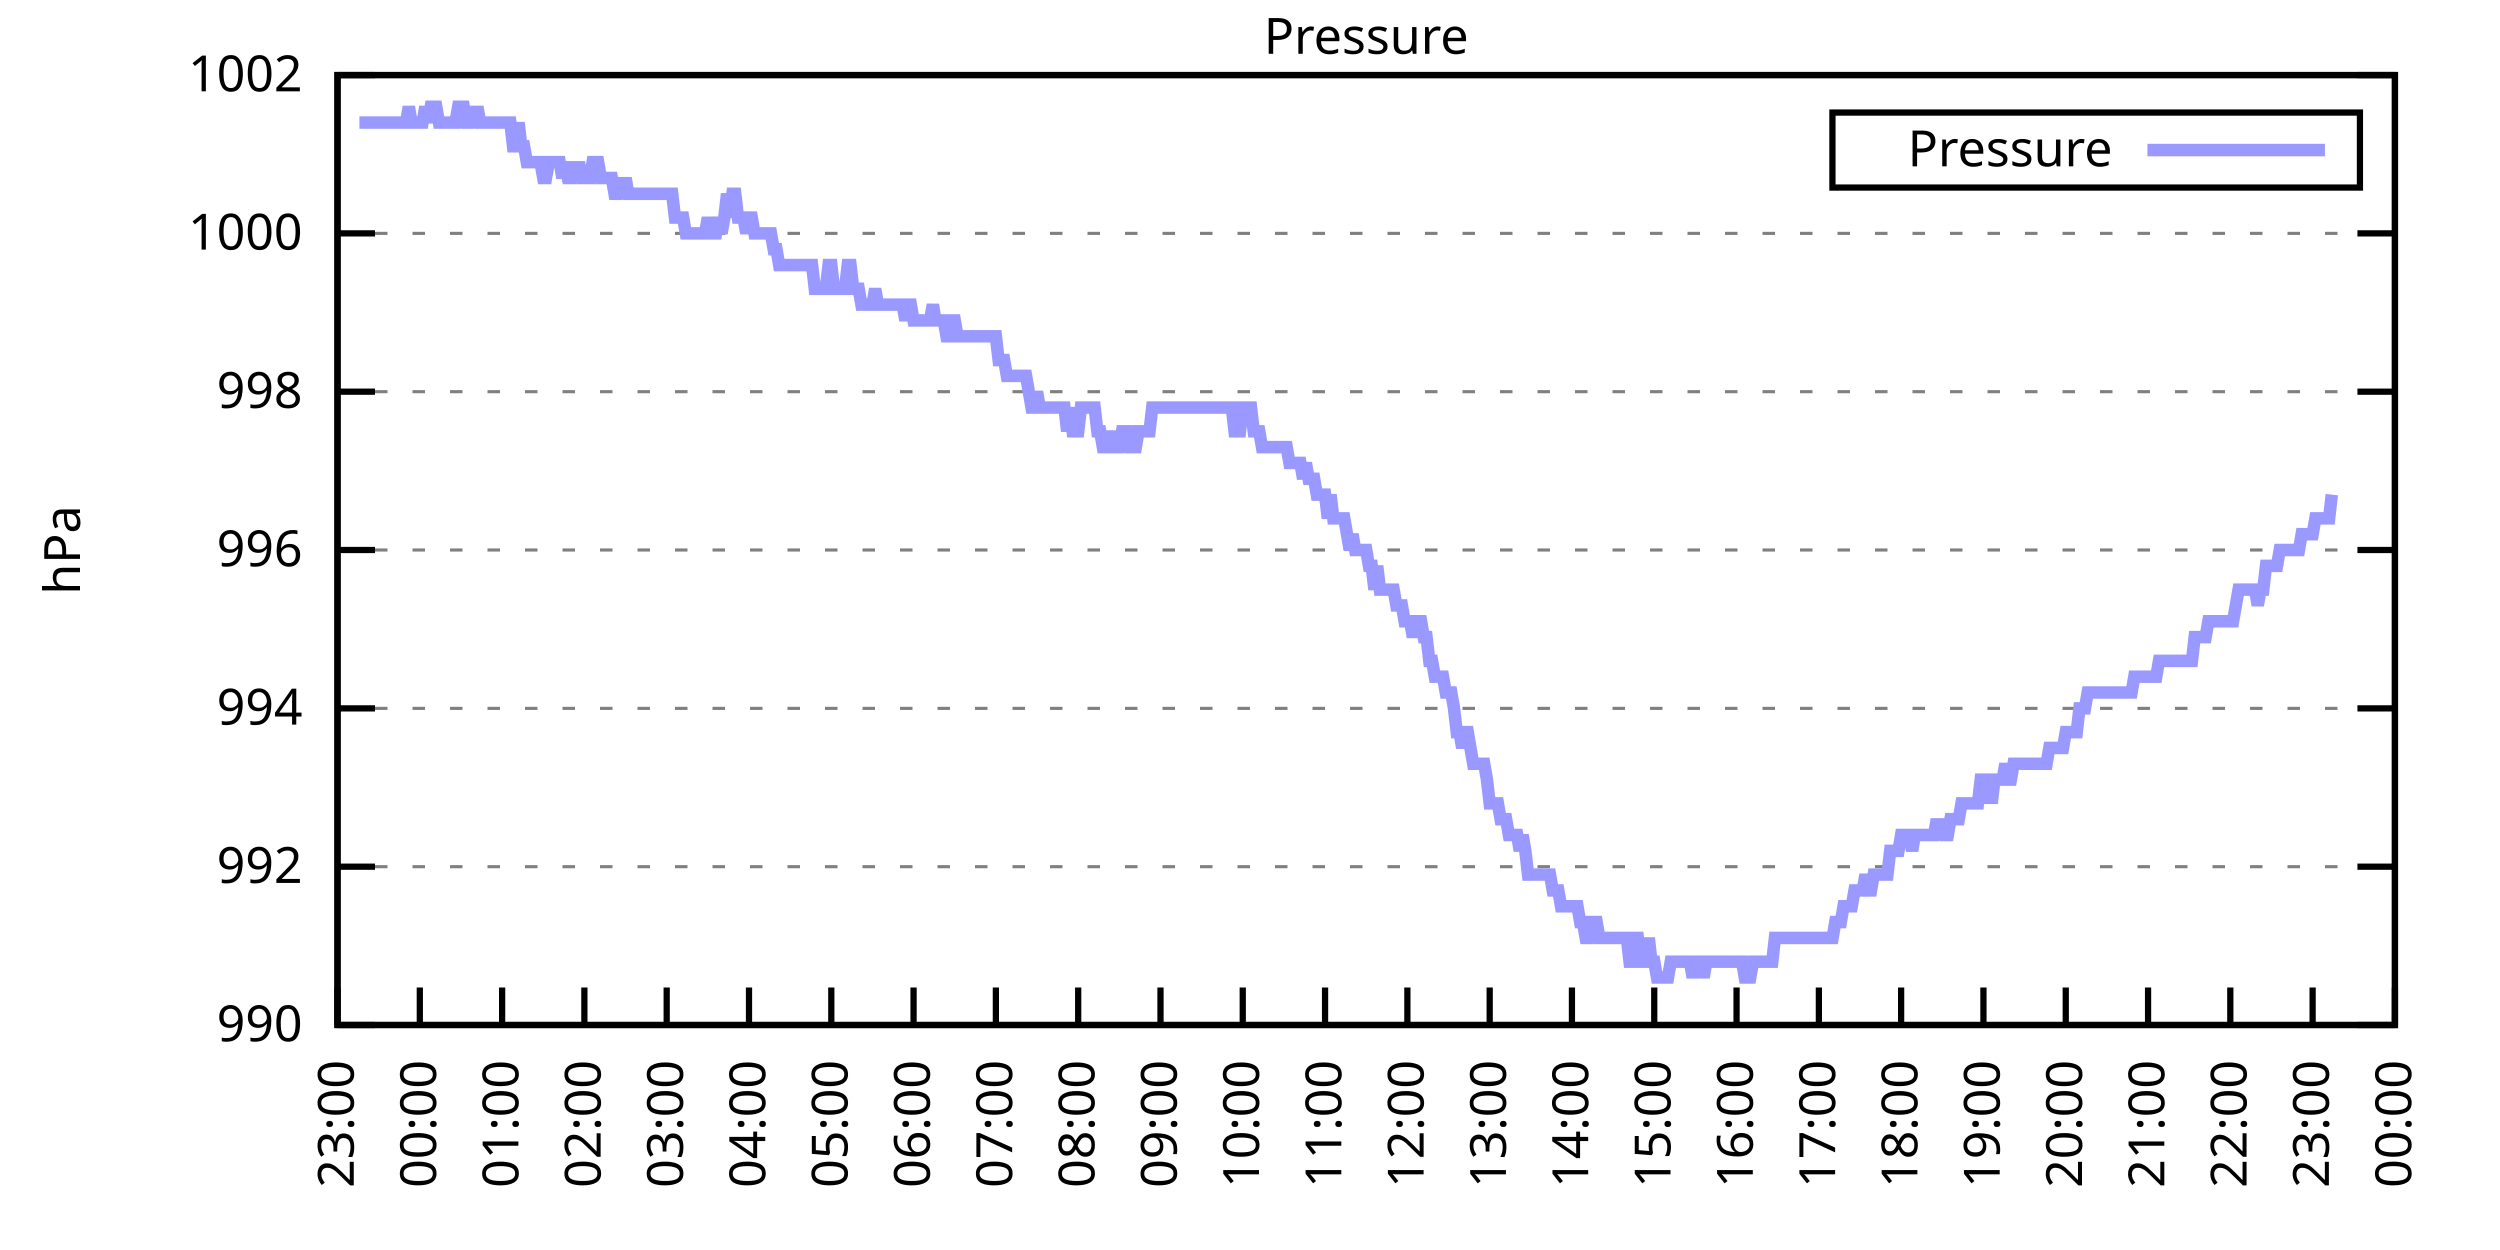
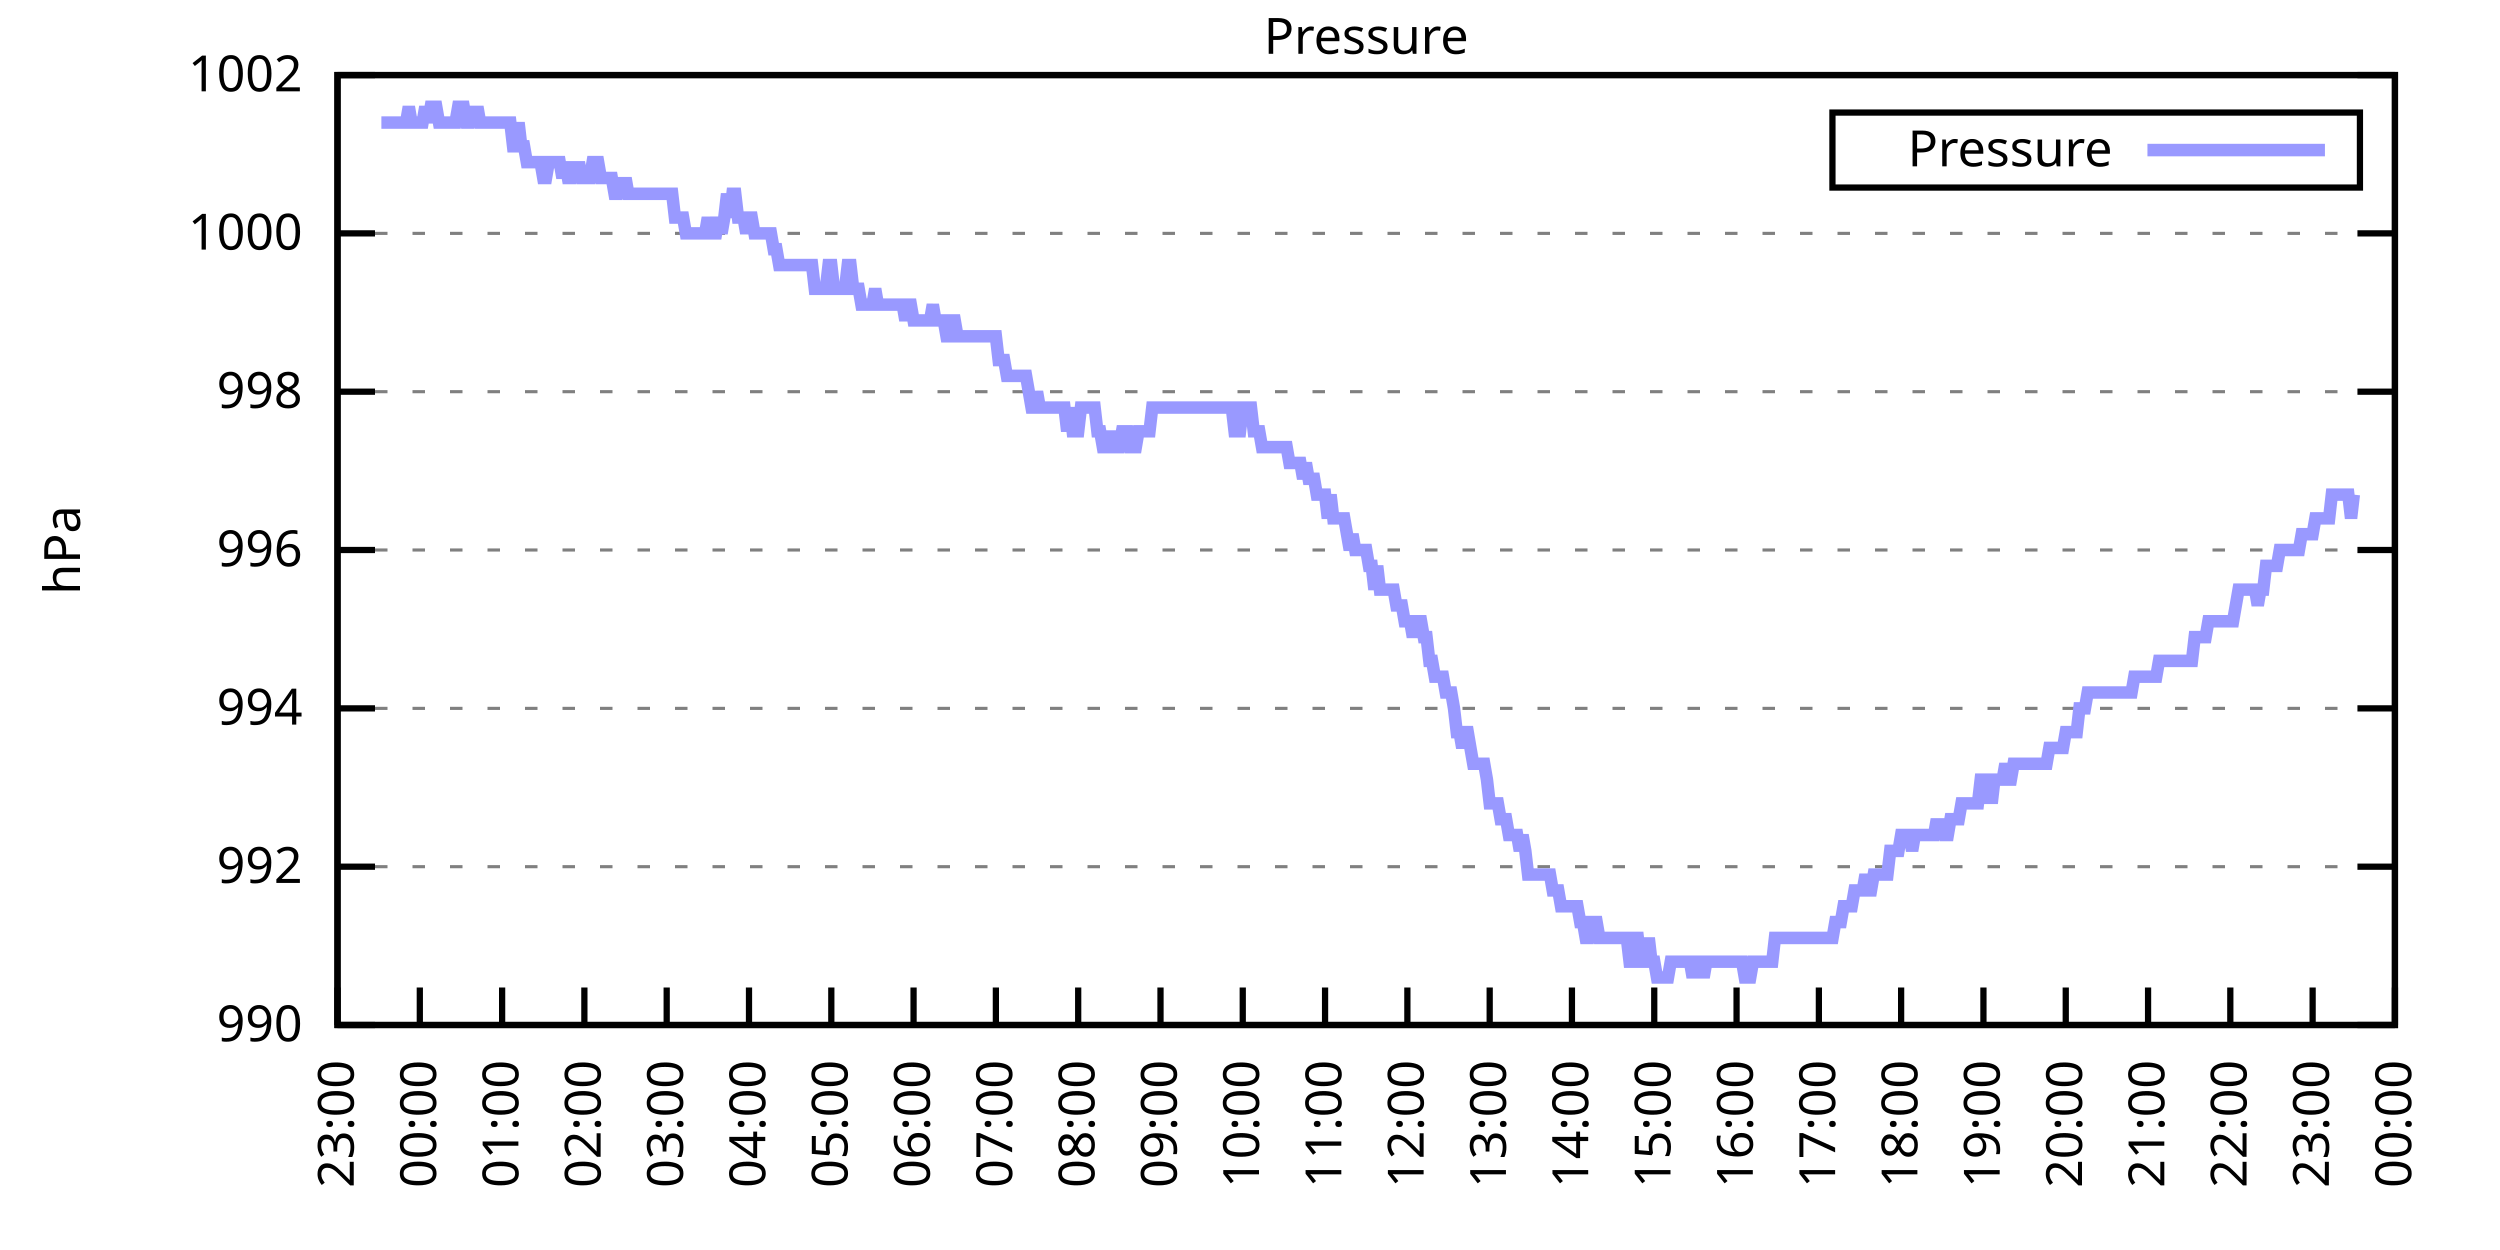
<svg xmlns="http://www.w3.org/2000/svg" xmlns:xlink="http://www.w3.org/1999/xlink" width="400" height="200" viewBox="0 0 400 200">
  <g id="gnuplot_canvas">
    <rect x="0" y="0" width="400" height="200" fill="none" />
    <defs>
      <circle id="gpDot" r="0.5" stroke-width="0.5" stroke="currentColor" />
      <path id="gpPt0" stroke-width="0.333" stroke="currentColor" d="M-1,0 h2 M0,-1 v2" />
      <path id="gpPt1" stroke-width="0.333" stroke="currentColor" d="M-1,-1 L1,1 M1,-1 L-1,1" />
      <path id="gpPt2" stroke-width="0.333" stroke="currentColor" d="M-1,0 L1,0 M0,-1 L0,1 M-1,-1 L1,1 M-1,1 L1,-1" />
      <rect id="gpPt3" stroke-width="0.333" stroke="currentColor" x="-1" y="-1" width="2" height="2" />
      <rect id="gpPt4" stroke-width="0.333" stroke="currentColor" fill="currentColor" x="-1" y="-1" width="2" height="2" />
      <circle id="gpPt5" stroke-width="0.333" stroke="currentColor" cx="0" cy="0" r="1" />
      <use xlink:href="#gpPt5" id="gpPt6" fill="currentColor" stroke="none" />
      <path id="gpPt7" stroke-width="0.333" stroke="currentColor" d="M0,-1.33 L-1.33,0.67 L1.33,0.67 z" />
      <use xlink:href="#gpPt7" id="gpPt8" fill="currentColor" stroke="none" />
      <use xlink:href="#gpPt7" id="gpPt9" stroke="currentColor" transform="rotate(180)" />
      <use xlink:href="#gpPt9" id="gpPt10" fill="currentColor" stroke="none" />
      <use xlink:href="#gpPt3" id="gpPt11" stroke="currentColor" transform="rotate(45)" />
      <use xlink:href="#gpPt11" id="gpPt12" fill="currentColor" stroke="none" />
      <path id="gpPt13" stroke-width="0.333" stroke="currentColor" d="M0,1.330 L1.265,0.411 L0.782,-1.067 L-0.782,-1.076 L-1.265,0.411 z" />
      <use xlink:href="#gpPt13" id="gpPt14" fill="currentColor" stroke="none" />
      <filter id="textbox" filterUnits="objectBoundingBox" x="0" y="0" height="1" width="1">
        <feFlood flood-color="white" flood-opacity="1" result="bgnd" />
        <feComposite in="SourceGraphic" in2="bgnd" operator="atop" />
      </filter>
      <filter id="greybox" filterUnits="objectBoundingBox" x="0" y="0" height="1" width="1">
        <feFlood flood-color="lightgrey" flood-opacity="1" result="grey" />
        <feComposite in="SourceGraphic" in2="grey" operator="atop" />
      </filter>
    </defs>
    <g fill="none" color="white" stroke="currentColor" stroke-width="1.00" stroke-linecap="butt" stroke-linejoin="miter">
</g>
    <g fill="none" color="black" stroke="currentColor" stroke-width="1.00" stroke-linecap="butt" stroke-linejoin="miter">
      <g stroke="none" shape-rendering="crispEdges">
        <polygon fill="rgb(255, 255, 255)" points="54.00,164.00 383.18,164.00 383.18,12.02 54.00,12.02 " />
      </g>
    </g>
    <g fill="none" color="black" stroke="currentColor" stroke-width="1.00" stroke-linecap="butt" stroke-linejoin="miter">
</g>
    <g fill="none" color="black" stroke="black" stroke-width="0.50" stroke-linecap="butt" stroke-linejoin="miter">
</g>
    <g fill="none" color="gray" stroke="currentColor" stroke-width="0.50" stroke-linecap="butt" stroke-linejoin="miter">
      <path stroke="gray" stroke-dasharray="2,4" class="gridline" d="M54.00,164.00 L383.19,164.00  " />
    </g>
    <g fill="none" color="gray" stroke="gray" stroke-width="1.00" stroke-linecap="butt" stroke-linejoin="miter">
</g>
    <g fill="none" color="black" stroke="currentColor" stroke-width="1.00" stroke-linecap="butt" stroke-linejoin="miter">
      <path stroke="black" d="M54.00,164.00 L60.00,164.00 M383.19,164.00 L377.19,164.00  " />
      <g transform="translate(48.40,166.60)" stroke="none" fill="black" font-family="Sans" font-size="8.00" text-anchor="end">
        <text>
          <tspan font-family="Sans"> 990</tspan>
        </text>
      </g>
    </g>
    <g fill="none" color="black" stroke="currentColor" stroke-width="1.00" stroke-linecap="butt" stroke-linejoin="miter">
</g>
    <g fill="none" color="black" stroke="black" stroke-width="0.50" stroke-linecap="butt" stroke-linejoin="miter">
</g>
    <g fill="none" color="gray" stroke="currentColor" stroke-width="0.50" stroke-linecap="butt" stroke-linejoin="miter">
      <path stroke="gray" stroke-dasharray="2,4" class="gridline" d="M54.00,138.67 L383.19,138.67  " />
    </g>
    <g fill="none" color="gray" stroke="gray" stroke-width="1.00" stroke-linecap="butt" stroke-linejoin="miter">
</g>
    <g fill="none" color="black" stroke="currentColor" stroke-width="1.00" stroke-linecap="butt" stroke-linejoin="miter">
      <path stroke="black" d="M54.00,138.67 L60.00,138.67 M383.19,138.67 L377.19,138.67  " />
      <g transform="translate(48.40,141.27)" stroke="none" fill="black" font-family="Sans" font-size="8.00" text-anchor="end">
        <text>
          <tspan font-family="Sans"> 992</tspan>
        </text>
      </g>
    </g>
    <g fill="none" color="black" stroke="currentColor" stroke-width="1.00" stroke-linecap="butt" stroke-linejoin="miter">
</g>
    <g fill="none" color="black" stroke="black" stroke-width="0.50" stroke-linecap="butt" stroke-linejoin="miter">
</g>
    <g fill="none" color="gray" stroke="currentColor" stroke-width="0.50" stroke-linecap="butt" stroke-linejoin="miter">
      <path stroke="gray" stroke-dasharray="2,4" class="gridline" d="M54.00,113.34 L383.19,113.34  " />
    </g>
    <g fill="none" color="gray" stroke="gray" stroke-width="1.00" stroke-linecap="butt" stroke-linejoin="miter">
</g>
    <g fill="none" color="black" stroke="currentColor" stroke-width="1.00" stroke-linecap="butt" stroke-linejoin="miter">
      <path stroke="black" d="M54.00,113.34 L60.00,113.34 M383.19,113.34 L377.19,113.34  " />
      <g transform="translate(48.40,115.94)" stroke="none" fill="black" font-family="Sans" font-size="8.00" text-anchor="end">
        <text>
          <tspan font-family="Sans"> 994</tspan>
        </text>
      </g>
    </g>
    <g fill="none" color="black" stroke="currentColor" stroke-width="1.00" stroke-linecap="butt" stroke-linejoin="miter">
</g>
    <g fill="none" color="black" stroke="black" stroke-width="0.50" stroke-linecap="butt" stroke-linejoin="miter">
</g>
    <g fill="none" color="gray" stroke="currentColor" stroke-width="0.50" stroke-linecap="butt" stroke-linejoin="miter">
      <path stroke="gray" stroke-dasharray="2,4" class="gridline" d="M54.00,88.00 L383.19,88.00  " />
    </g>
    <g fill="none" color="gray" stroke="gray" stroke-width="1.00" stroke-linecap="butt" stroke-linejoin="miter">
</g>
    <g fill="none" color="black" stroke="currentColor" stroke-width="1.00" stroke-linecap="butt" stroke-linejoin="miter">
      <path stroke="black" d="M54.00,88.00 L60.00,88.00 M383.19,88.00 L377.19,88.00  " />
      <g transform="translate(48.40,90.60)" stroke="none" fill="black" font-family="Sans" font-size="8.00" text-anchor="end">
        <text>
          <tspan font-family="Sans"> 996</tspan>
        </text>
      </g>
    </g>
    <g fill="none" color="black" stroke="currentColor" stroke-width="1.00" stroke-linecap="butt" stroke-linejoin="miter">
</g>
    <g fill="none" color="black" stroke="black" stroke-width="0.50" stroke-linecap="butt" stroke-linejoin="miter">
</g>
    <g fill="none" color="gray" stroke="currentColor" stroke-width="0.50" stroke-linecap="butt" stroke-linejoin="miter">
      <path stroke="gray" stroke-dasharray="2,4" class="gridline" d="M54.00,62.67 L383.19,62.67  " />
    </g>
    <g fill="none" color="gray" stroke="gray" stroke-width="1.00" stroke-linecap="butt" stroke-linejoin="miter">
</g>
    <g fill="none" color="black" stroke="currentColor" stroke-width="1.00" stroke-linecap="butt" stroke-linejoin="miter">
      <path stroke="black" d="M54.00,62.67 L60.00,62.67 M383.19,62.67 L377.19,62.67  " />
      <g transform="translate(48.40,65.27)" stroke="none" fill="black" font-family="Sans" font-size="8.00" text-anchor="end">
        <text>
          <tspan font-family="Sans"> 998</tspan>
        </text>
      </g>
    </g>
    <g fill="none" color="black" stroke="currentColor" stroke-width="1.00" stroke-linecap="butt" stroke-linejoin="miter">
</g>
    <g fill="none" color="black" stroke="black" stroke-width="0.50" stroke-linecap="butt" stroke-linejoin="miter">
</g>
    <g fill="none" color="gray" stroke="currentColor" stroke-width="0.50" stroke-linecap="butt" stroke-linejoin="miter">
      <path stroke="gray" stroke-dasharray="2,4" class="gridline" d="M54.00,37.34 L383.19,37.34  " />
    </g>
    <g fill="none" color="gray" stroke="gray" stroke-width="1.00" stroke-linecap="butt" stroke-linejoin="miter">
</g>
    <g fill="none" color="black" stroke="currentColor" stroke-width="1.00" stroke-linecap="butt" stroke-linejoin="miter">
      <path stroke="black" d="M54.00,37.34 L60.00,37.34 M383.19,37.34 L377.19,37.34  " />
      <g transform="translate(48.40,39.94)" stroke="none" fill="black" font-family="Sans" font-size="8.00" text-anchor="end">
        <text>
          <tspan font-family="Sans"> 1000</tspan>
        </text>
      </g>
    </g>
    <g fill="none" color="black" stroke="currentColor" stroke-width="1.00" stroke-linecap="butt" stroke-linejoin="miter">
</g>
    <g fill="none" color="black" stroke="black" stroke-width="0.50" stroke-linecap="butt" stroke-linejoin="miter">
</g>
    <g fill="none" color="gray" stroke="currentColor" stroke-width="0.50" stroke-linecap="butt" stroke-linejoin="miter">
      <path stroke="gray" stroke-dasharray="2,4" class="gridline" d="M54.00,12.01 L383.19,12.01  " />
    </g>
    <g fill="none" color="gray" stroke="gray" stroke-width="1.00" stroke-linecap="butt" stroke-linejoin="miter">
</g>
    <g fill="none" color="black" stroke="currentColor" stroke-width="1.00" stroke-linecap="butt" stroke-linejoin="miter">
      <path stroke="black" d="M54.00,12.01 L60.00,12.01 M383.19,12.01 L377.19,12.01  " />
      <g transform="translate(48.40,14.61)" stroke="none" fill="black" font-family="Sans" font-size="8.00" text-anchor="end">
        <text>
          <tspan font-family="Sans"> 1002</tspan>
        </text>
      </g>
    </g>
    <g fill="none" color="black" stroke="currentColor" stroke-width="1.00" stroke-linecap="butt" stroke-linejoin="miter">
      <path stroke="black" d="M54.00,164.00 L54.00,158.00  " />
      <g transform="translate(56.60,169.60) rotate(270.00)" stroke="none" fill="black" font-family="Sans" font-size="8.00" text-anchor="end">
        <text>
          <tspan font-family="Sans">23:00</tspan>
        </text>
      </g>
    </g>
    <g fill="none" color="black" stroke="currentColor" stroke-width="1.00" stroke-linecap="butt" stroke-linejoin="miter">
      <path stroke="black" d="M67.17,164.00 L67.17,158.00  " />
      <g transform="translate(69.77,169.60) rotate(270.00)" stroke="none" fill="black" font-family="Sans" font-size="8.00" text-anchor="end">
        <text>
          <tspan font-family="Sans">00:00</tspan>
        </text>
      </g>
    </g>
    <g fill="none" color="black" stroke="currentColor" stroke-width="1.00" stroke-linecap="butt" stroke-linejoin="miter">
      <path stroke="black" d="M80.34,164.00 L80.34,158.00  " />
      <g transform="translate(82.94,169.60) rotate(270.00)" stroke="none" fill="black" font-family="Sans" font-size="8.00" text-anchor="end">
        <text>
          <tspan font-family="Sans">01:00</tspan>
        </text>
      </g>
    </g>
    <g fill="none" color="black" stroke="currentColor" stroke-width="1.00" stroke-linecap="butt" stroke-linejoin="miter">
      <path stroke="black" d="M93.50,164.00 L93.50,158.00  " />
      <g transform="translate(96.10,169.60) rotate(270.00)" stroke="none" fill="black" font-family="Sans" font-size="8.00" text-anchor="end">
        <text>
          <tspan font-family="Sans">02:00</tspan>
        </text>
      </g>
    </g>
    <g fill="none" color="black" stroke="currentColor" stroke-width="1.00" stroke-linecap="butt" stroke-linejoin="miter">
      <path stroke="black" d="M106.67,164.00 L106.67,158.00  " />
      <g transform="translate(109.27,169.60) rotate(270.00)" stroke="none" fill="black" font-family="Sans" font-size="8.00" text-anchor="end">
        <text>
          <tspan font-family="Sans">03:00</tspan>
        </text>
      </g>
    </g>
    <g fill="none" color="black" stroke="currentColor" stroke-width="1.00" stroke-linecap="butt" stroke-linejoin="miter">
      <path stroke="black" d="M119.84,164.00 L119.84,158.00  " />
      <g transform="translate(122.44,169.60) rotate(270.00)" stroke="none" fill="black" font-family="Sans" font-size="8.00" text-anchor="end">
        <text>
          <tspan font-family="Sans">04:00</tspan>
        </text>
      </g>
    </g>
    <g fill="none" color="black" stroke="currentColor" stroke-width="1.00" stroke-linecap="butt" stroke-linejoin="miter">
      <path stroke="black" d="M133.01,164.00 L133.01,158.00  " />
      <g transform="translate(135.61,169.60) rotate(270.00)" stroke="none" fill="black" font-family="Sans" font-size="8.00" text-anchor="end">
        <text>
          <tspan font-family="Sans">05:00</tspan>
        </text>
      </g>
    </g>
    <g fill="none" color="black" stroke="currentColor" stroke-width="1.00" stroke-linecap="butt" stroke-linejoin="miter">
      <path stroke="black" d="M146.17,164.00 L146.17,158.00  " />
      <g transform="translate(148.77,169.60) rotate(270.00)" stroke="none" fill="black" font-family="Sans" font-size="8.00" text-anchor="end">
        <text>
          <tspan font-family="Sans">06:00</tspan>
        </text>
      </g>
    </g>
    <g fill="none" color="black" stroke="currentColor" stroke-width="1.00" stroke-linecap="butt" stroke-linejoin="miter">
      <path stroke="black" d="M159.34,164.00 L159.34,158.00  " />
      <g transform="translate(161.94,169.60) rotate(270.00)" stroke="none" fill="black" font-family="Sans" font-size="8.00" text-anchor="end">
        <text>
          <tspan font-family="Sans">07:00</tspan>
        </text>
      </g>
    </g>
    <g fill="none" color="black" stroke="currentColor" stroke-width="1.00" stroke-linecap="butt" stroke-linejoin="miter">
      <path stroke="black" d="M172.51,164.00 L172.51,158.00  " />
      <g transform="translate(175.11,169.60) rotate(270.00)" stroke="none" fill="black" font-family="Sans" font-size="8.00" text-anchor="end">
        <text>
          <tspan font-family="Sans">08:00</tspan>
        </text>
      </g>
    </g>
    <g fill="none" color="black" stroke="currentColor" stroke-width="1.00" stroke-linecap="butt" stroke-linejoin="miter">
      <path stroke="black" d="M185.68,164.00 L185.68,158.00  " />
      <g transform="translate(188.28,169.60) rotate(270.00)" stroke="none" fill="black" font-family="Sans" font-size="8.00" text-anchor="end">
        <text>
          <tspan font-family="Sans">09:00</tspan>
        </text>
      </g>
    </g>
    <g fill="none" color="black" stroke="currentColor" stroke-width="1.00" stroke-linecap="butt" stroke-linejoin="miter">
      <path stroke="black" d="M198.84,164.00 L198.84,158.00  " />
      <g transform="translate(201.44,169.60) rotate(270.00)" stroke="none" fill="black" font-family="Sans" font-size="8.00" text-anchor="end">
        <text>
          <tspan font-family="Sans">10:00</tspan>
        </text>
      </g>
    </g>
    <g fill="none" color="black" stroke="currentColor" stroke-width="1.00" stroke-linecap="butt" stroke-linejoin="miter">
      <path stroke="black" d="M212.01,164.00 L212.01,158.00  " />
      <g transform="translate(214.61,169.60) rotate(270.00)" stroke="none" fill="black" font-family="Sans" font-size="8.00" text-anchor="end">
        <text>
          <tspan font-family="Sans">11:00</tspan>
        </text>
      </g>
    </g>
    <g fill="none" color="black" stroke="currentColor" stroke-width="1.00" stroke-linecap="butt" stroke-linejoin="miter">
      <path stroke="black" d="M225.18,164.00 L225.18,158.00  " />
      <g transform="translate(227.78,169.60) rotate(270.00)" stroke="none" fill="black" font-family="Sans" font-size="8.00" text-anchor="end">
        <text>
          <tspan font-family="Sans">12:00</tspan>
        </text>
      </g>
    </g>
    <g fill="none" color="black" stroke="currentColor" stroke-width="1.00" stroke-linecap="butt" stroke-linejoin="miter">
      <path stroke="black" d="M238.35,164.00 L238.35,158.00  " />
      <g transform="translate(240.95,169.60) rotate(270.00)" stroke="none" fill="black" font-family="Sans" font-size="8.00" text-anchor="end">
        <text>
          <tspan font-family="Sans">13:00</tspan>
        </text>
      </g>
    </g>
    <g fill="none" color="black" stroke="currentColor" stroke-width="1.00" stroke-linecap="butt" stroke-linejoin="miter">
      <path stroke="black" d="M251.51,164.00 L251.51,158.00  " />
      <g transform="translate(254.11,169.60) rotate(270.00)" stroke="none" fill="black" font-family="Sans" font-size="8.00" text-anchor="end">
        <text>
          <tspan font-family="Sans">14:00</tspan>
        </text>
      </g>
    </g>
    <g fill="none" color="black" stroke="currentColor" stroke-width="1.00" stroke-linecap="butt" stroke-linejoin="miter">
      <path stroke="black" d="M264.68,164.00 L264.68,158.00  " />
      <g transform="translate(267.28,169.60) rotate(270.00)" stroke="none" fill="black" font-family="Sans" font-size="8.00" text-anchor="end">
        <text>
          <tspan font-family="Sans">15:00</tspan>
        </text>
      </g>
    </g>
    <g fill="none" color="black" stroke="currentColor" stroke-width="1.00" stroke-linecap="butt" stroke-linejoin="miter">
      <path stroke="black" d="M277.85,164.00 L277.85,158.00  " />
      <g transform="translate(280.45,169.60) rotate(270.00)" stroke="none" fill="black" font-family="Sans" font-size="8.00" text-anchor="end">
        <text>
          <tspan font-family="Sans">16:00</tspan>
        </text>
      </g>
    </g>
    <g fill="none" color="black" stroke="currentColor" stroke-width="1.00" stroke-linecap="butt" stroke-linejoin="miter">
      <path stroke="black" d="M291.02,164.00 L291.02,158.00  " />
      <g transform="translate(293.62,169.60) rotate(270.00)" stroke="none" fill="black" font-family="Sans" font-size="8.00" text-anchor="end">
        <text>
          <tspan font-family="Sans">17:00</tspan>
        </text>
      </g>
    </g>
    <g fill="none" color="black" stroke="currentColor" stroke-width="1.00" stroke-linecap="butt" stroke-linejoin="miter">
      <path stroke="black" d="M304.18,164.00 L304.18,158.00  " />
      <g transform="translate(306.78,169.60) rotate(270.00)" stroke="none" fill="black" font-family="Sans" font-size="8.00" text-anchor="end">
        <text>
          <tspan font-family="Sans">18:00</tspan>
        </text>
      </g>
    </g>
    <g fill="none" color="black" stroke="currentColor" stroke-width="1.00" stroke-linecap="butt" stroke-linejoin="miter">
      <path stroke="black" d="M317.35,164.00 L317.35,158.00  " />
      <g transform="translate(319.95,169.60) rotate(270.00)" stroke="none" fill="black" font-family="Sans" font-size="8.00" text-anchor="end">
        <text>
          <tspan font-family="Sans">19:00</tspan>
        </text>
      </g>
    </g>
    <g fill="none" color="black" stroke="currentColor" stroke-width="1.00" stroke-linecap="butt" stroke-linejoin="miter">
      <path stroke="black" d="M330.52,164.00 L330.52,158.00  " />
      <g transform="translate(333.12,169.60) rotate(270.00)" stroke="none" fill="black" font-family="Sans" font-size="8.00" text-anchor="end">
        <text>
          <tspan font-family="Sans">20:00</tspan>
        </text>
      </g>
    </g>
    <g fill="none" color="black" stroke="currentColor" stroke-width="1.00" stroke-linecap="butt" stroke-linejoin="miter">
      <path stroke="black" d="M343.69,164.00 L343.69,158.00  " />
      <g transform="translate(346.29,169.60) rotate(270.00)" stroke="none" fill="black" font-family="Sans" font-size="8.00" text-anchor="end">
        <text>
          <tspan font-family="Sans">21:00</tspan>
        </text>
      </g>
    </g>
    <g fill="none" color="black" stroke="currentColor" stroke-width="1.00" stroke-linecap="butt" stroke-linejoin="miter">
      <path stroke="black" d="M356.85,164.00 L356.85,158.00  " />
      <g transform="translate(359.45,169.60) rotate(270.00)" stroke="none" fill="black" font-family="Sans" font-size="8.00" text-anchor="end">
        <text>
          <tspan font-family="Sans">22:00</tspan>
        </text>
      </g>
    </g>
    <g fill="none" color="black" stroke="currentColor" stroke-width="1.00" stroke-linecap="butt" stroke-linejoin="miter">
      <path stroke="black" d="M370.02,164.00 L370.02,158.00  " />
      <g transform="translate(372.62,169.60) rotate(270.00)" stroke="none" fill="black" font-family="Sans" font-size="8.00" text-anchor="end">
        <text>
          <tspan font-family="Sans">23:00</tspan>
        </text>
      </g>
    </g>
    <g fill="none" color="black" stroke="currentColor" stroke-width="1.00" stroke-linecap="butt" stroke-linejoin="miter">
      <path stroke="black" d="M383.19,164.00 L383.19,158.00  " />
      <g transform="translate(385.79,169.60) rotate(270.00)" stroke="none" fill="black" font-family="Sans" font-size="8.00" text-anchor="end">
        <text>
          <tspan font-family="Sans">00:00</tspan>
        </text>
      </g>
    </g>
    <g fill="none" color="black" stroke="currentColor" stroke-width="1.00" stroke-linecap="butt" stroke-linejoin="miter">
</g>
    <g fill="none" color="black" stroke="currentColor" stroke-width="1.00" stroke-linecap="butt" stroke-linejoin="miter">
      <path stroke="black" d="M54.00,12.01 L54.00,164.00 L383.19,164.00 L383.19,12.01 L54.00,12.01 Z  " />
    </g>
    <g fill="none" color="black" stroke="currentColor" stroke-width="1.00" stroke-linecap="butt" stroke-linejoin="miter">
</g>
    <g fill="none" color="black" stroke="currentColor" stroke-width="1.00" stroke-linecap="butt" stroke-linejoin="miter">
      <path stroke="black" d="M293.19,30.01 L293.19,18.01 L377.59,18.01 L377.59,30.01 L293.19,30.01 Z  " />
    </g>
    <g id="Pressure_plot_1">
      <g fill="none" color="white" stroke="black" stroke-width="2.00" stroke-linecap="butt" stroke-linejoin="miter">
</g>
      <g fill="none" color="black" stroke="currentColor" stroke-width="2.00" stroke-linecap="butt" stroke-linejoin="miter">
        <g transform="translate(337.99,26.61)" stroke="none" fill="black" font-family="Sans" font-size="8.00" text-anchor="end">
          <text>
            <tspan font-family="Sans">Pressure</tspan>
          </text>
        </g>
      </g>
      <g fill="none" color="black" stroke="currentColor" stroke-width="2.00" stroke-linecap="butt" stroke-linejoin="miter">
-         <path stroke="rgb(153, 153, 255)" d="M343.59,24.01 L371.99,24.01 M57.51,19.61 L57.95,19.61 L58.39,19.61 L58.83,19.61 L59.27,19.61 L59.71,19.61   L60.14,19.61 L60.58,19.61 L61.02,19.61 L61.46,19.61 L61.90,19.61 L62.34,19.61 L62.78,19.61 L63.22,19.61   L63.66,19.61 L64.10,19.61 L64.53,19.61 L64.97,19.61 L65.41,17.08 L65.85,19.61 L66.29,19.61 L66.73,19.61   L67.17,19.61 L67.61,19.61 L68.05,17.08 L68.48,19.61 L68.92,17.08 L69.36,17.08 L69.80,17.08 L70.24,19.61   L70.68,19.61 L71.12,19.61 L71.56,19.61 L72.00,19.61 L72.43,19.61 L72.87,19.61 L73.31,17.08 L73.75,17.08   L74.19,17.08 L74.63,19.61 L75.07,19.61 L75.51,17.08 L75.95,19.61 L76.38,17.08 L76.82,19.61 L77.26,19.61   L77.70,19.61 L78.14,19.61 L78.58,19.61 L79.02,19.61 L79.46,19.61 L79.90,19.61 L80.34,19.61 L80.77,19.61   L81.21,19.61 L81.65,19.61 L82.09,23.41 L82.53,23.41 L82.97,19.61 L83.41,23.41 L83.85,23.41 L84.29,25.94   L84.72,25.94 L85.16,25.94 L85.60,25.94 L86.04,25.94 L86.48,25.94 L86.92,28.48 L87.36,28.48 L87.80,25.94   L88.24,25.94 L88.67,25.94 L89.11,25.94 L89.55,25.94 L89.99,28.48 L90.43,25.94 L90.87,28.48 L91.31,28.48   L91.75,25.94 L92.19,28.48 L92.62,25.94 L93.06,28.48 L93.50,28.48 L93.94,28.48 L94.38,28.48 L94.82,25.94   L95.26,25.94 L95.70,25.94 L96.14,28.48 L96.58,28.48 L97.01,28.48 L97.45,28.48 L97.89,28.48 L98.33,31.01   L98.77,31.01 L99.21,28.48 L99.65,31.01 L100.09,28.48 L100.53,31.01 L100.96,31.01 L101.40,31.01 L101.84,31.01   L102.28,31.01 L102.72,31.01 L103.16,31.01 L103.60,31.01 L104.04,31.01 L104.48,31.01 L104.91,31.01 L105.35,31.01   L105.79,31.01 L106.23,31.01 L106.67,31.01 L107.11,31.01 L107.55,31.01 L107.99,34.81 L108.43,34.81 L108.87,34.81   L109.30,34.81 L109.74,37.34 L110.18,37.34 L110.62,37.34 L111.06,37.34 L111.50,37.34 L111.94,37.34 L112.38,37.34   L112.82,37.34 L113.25,34.81 L113.69,37.34 L114.13,37.34 L114.57,37.34 L115.01,34.81 L115.45,37.34 L115.89,34.81   L116.33,31.01 L116.77,34.81 L117.20,31.01 L117.64,31.01 L118.08,34.81 L118.52,34.81 L118.96,34.81 L119.40,37.34   L119.84,34.81 L120.28,34.81 L120.72,37.34 L121.15,37.34 L121.59,37.34 L122.03,37.34 L122.47,37.34 L122.91,37.34   L123.35,37.34 L123.79,39.87 L124.23,39.87 L124.67,42.41 L125.11,42.41 L125.54,42.41 L125.98,42.41 L126.42,42.41   L126.86,42.41 L127.30,42.41 L127.74,42.41 L128.18,42.41 L128.62,42.41 L129.06,42.41 L129.49,42.41 L129.93,42.41   L130.37,46.21 L130.81,46.21 L131.25,46.21 L131.69,46.21 L132.13,46.21 L132.57,42.41 L133.01,42.41 L133.44,46.21   L133.88,46.21 L134.32,46.21 L134.76,46.21 L135.20,46.21 L135.64,42.41 L136.08,42.41 L136.52,46.21 L136.96,46.21   L137.39,46.21 L137.83,48.74 L138.27,48.74 L138.71,48.74 L139.15,48.74 L139.59,48.74 L140.03,46.21 L140.47,48.74   L140.91,48.74 L141.35,48.74 L141.78,48.74 L142.22,48.74 L142.66,48.74 L143.10,48.74 L143.54,48.74 L143.98,48.74   L144.42,48.74 L144.86,51.27 L145.30,48.74 L145.73,48.74 L146.17,51.27 L146.61,51.27 L147.05,51.27 L147.49,51.27   L147.93,51.27 L148.37,51.27 L148.81,51.27 L149.25,48.74 L149.68,51.27 L150.12,51.27 L150.56,51.27 L151.00,51.27   L151.44,53.81 L151.88,53.81 L152.32,51.27 L152.76,51.27 L153.20,53.81 L153.63,53.81 L154.07,53.81 L154.51,53.81   L154.95,53.81 L155.39,53.81 L155.83,53.81 L156.27,53.81 L156.71,53.81 L157.15,53.81 L157.59,53.81 L158.02,53.81   L158.46,53.81 L158.90,53.81 L159.34,53.81 L159.78,57.61 L160.22,57.61 L160.66,57.61 L161.10,60.14 L161.54,60.14   L161.97,60.14 L162.41,60.14 L162.85,60.14 L163.29,60.14 L163.73,60.14 L164.17,60.14 L164.61,62.67 L165.05,65.21   L165.49,65.21 L165.92,62.67 L166.36,65.21 L166.80,65.21 L167.24,65.21 L167.68,65.21 L168.12,65.21 L168.56,65.21   L169.00,65.21 L169.44,65.21 L169.87,65.21 L170.31,65.21 L170.75,69.01 L171.19,65.21 L171.63,69.01 L172.07,69.01   L172.51,69.01 L172.95,65.21 L173.39,65.21 L173.83,65.21 L174.26,65.21 L174.70,65.21 L175.14,65.21 L175.58,69.01   L176.02,69.01 L176.46,71.54 L176.90,71.54 L177.34,71.54 L177.78,69.01 L178.21,71.54 L178.65,71.54 L179.09,71.54   L179.53,69.01 L179.97,69.01 L180.41,69.01 L180.85,71.54 L181.29,71.54 L181.73,71.54 L182.16,69.01 L182.60,69.01   L183.04,69.01 L183.48,69.01 L183.92,69.01 L184.36,65.21 L184.80,65.21 L185.24,65.21 L185.68,65.21 L186.11,65.21   L186.55,65.21 L186.99,65.21 L187.43,65.21 L187.87,65.21 L188.31,65.21 L188.75,65.21 L189.19,65.21 L189.63,65.21   L190.07,65.21 L190.50,65.21 L190.94,65.21 L191.38,65.21 L191.82,65.21 L192.26,65.21 L192.70,65.21 L193.14,65.21   L193.58,65.21 L194.02,65.21 L194.45,65.21 L194.89,65.21 L195.33,65.21 L195.77,65.21 L196.21,65.21 L196.65,65.21   L197.09,65.21 L197.53,69.01 L197.97,69.01 L198.40,69.01 L198.84,65.21 L199.28,65.21 L199.72,65.21 L200.16,65.21   L200.60,69.01 L201.04,69.01 L201.48,69.01 L201.92,71.54 L202.35,71.54 L202.79,71.54 L203.23,71.54 L203.67,71.54   L204.11,71.54 L204.55,71.54 L204.99,71.54 L205.43,71.54 L205.87,71.54 L206.31,74.07 L206.74,74.07 L207.18,74.07   L207.62,74.07 L208.06,74.07 L208.50,76.61 L208.94,74.07 L209.38,76.61 L209.82,76.61 L210.26,76.61 L210.69,79.14   L211.13,79.14 L211.57,79.14 L212.01,79.14 L212.45,82.94 L212.89,79.14 L213.33,82.94 L213.77,82.94 L214.21,82.94   L214.64,82.94 L215.08,82.94 L215.52,85.47 L215.96,88.00 L216.40,85.47 L216.84,88.00 L217.28,88.00 L217.72,88.00   L218.16,88.00 L218.60,88.00 L219.03,90.54 L219.47,90.54 L219.91,94.34 L220.35,90.54 L220.79,94.34 L221.23,94.34   L221.67,94.34 L222.11,94.34 L222.55,94.34 L222.98,94.34 L223.42,96.87 L223.86,96.87 L224.30,96.87 L224.74,99.40   L225.18,99.40 L225.62,99.40 L226.06,101.94 L226.50,99.40 L226.93,99.40 L227.37,99.40 L227.81,101.94 L228.25,101.94   L228.69,105.74 L229.13,105.74 L229.57,108.27 L230.01,108.27 L230.45,108.27 L230.88,108.27 L231.32,110.80 L231.76,110.80   L232.20,110.80 L232.64,113.34 L233.08,117.14 L233.52,117.14 L233.96,119.67 L234.40,117.14 L234.84,117.14 L235.27,119.67   L235.71,122.20 L236.15,122.20 L236.59,122.20 L237.03,122.20 L237.47,122.20 L237.91,124.74 L238.35,128.54 L238.79,128.54   L239.22,128.54 L239.66,128.54 L240.10,131.07 L240.54,131.07 L240.98,131.07 L241.42,133.60 L241.86,133.60 L242.30,133.60   L242.74,133.60 L243.17,136.14 L243.61,133.60 L244.05,136.14 L244.49,139.93 L244.93,139.93 L245.37,139.93 L245.81,139.93   L246.25,139.93 L246.69,139.93 L247.12,139.93 L247.56,139.93 L248.00,139.93 L248.44,142.47 L248.88,142.47 L249.32,142.47   L249.76,145.00 L250.20,145.00 L250.64,145.00 L251.08,145.00 L251.51,145.00 L251.95,145.00 L252.39,145.00 L252.83,147.53   L253.27,147.53 L253.71,150.07 L254.15,150.07 L254.59,147.53 L255.03,147.53 L255.46,147.53 L255.90,150.07 L256.34,150.07   L256.78,150.07 L257.22,150.07 L257.66,150.07 L258.10,150.07 L258.54,150.07 L258.98,150.07 L259.41,150.07 L259.85,150.07   L260.29,150.07 L260.73,153.87 L261.17,153.87 L261.61,150.07 L262.05,150.07 L262.49,153.87 L262.93,153.87 L263.36,153.87   L263.80,150.07 L264.24,153.87 L264.68,153.87 L265.12,156.40 L265.56,156.40 L266.00,156.40 L266.44,156.40 L266.88,156.40   L267.32,153.87 L267.75,153.87 L268.19,153.87 L268.63,153.87 L269.07,153.87 L269.51,153.87 L269.95,153.87 L270.39,153.87   L270.83,156.40 L271.27,153.87 L271.70,153.87 L272.14,153.87 L272.58,156.40 L273.02,153.87 L273.46,153.87 L273.90,153.87   L274.34,153.87 L274.78,153.87 L275.22,153.87 L275.65,153.87 L276.09,153.87 L276.53,153.87 L276.97,153.87 L277.41,153.87   L277.85,153.87 L278.29,153.87 L278.73,153.87 L279.17,156.40 L279.60,156.40 L280.04,156.40 L280.48,153.87 L280.92,153.87   L281.36,153.87 L281.80,153.87 L282.24,153.87 L282.68,153.87 L283.12,153.87 L283.56,153.87 L283.99,150.07 L284.43,150.07   L284.87,150.07 L285.31,150.07 L285.75,150.07 L286.19,150.07 L286.63,150.07 L287.07,150.07 L287.51,150.07 L287.94,150.07   L288.38,150.07 L288.82,150.07 L289.26,150.07 L289.70,150.07 L290.14,150.07 L290.58,150.07 L291.02,150.07 L291.46,150.07   L291.89,150.07 L292.33,150.07 L292.77,150.07 L293.21,150.07 L293.65,147.53 L294.09,147.53 L294.53,147.53 L294.97,145.00   L295.41,145.00 L295.84,145.00 L296.28,145.00 L296.72,142.47 L297.16,142.47 L297.60,142.47 L298.04,142.47 L298.48,139.93   L298.92,142.47 L299.36,142.47 L299.80,139.93 L300.23,139.93 L300.67,139.93 L301.11,139.93 L301.55,139.93 L301.99,139.93   L302.43,136.14 L302.87,136.14 L303.31,136.14 L303.75,136.14 L304.18,133.60 L304.62,133.60 L305.06,133.60 L305.50,133.60   L305.94,136.14 L306.38,133.60 L306.82,133.60 L307.26,133.60 L307.70,133.60 L308.13,133.60 L308.57,133.60 L309.01,133.60   L309.45,133.60 L309.89,131.07 L310.33,133.60 L310.77,131.07 L311.21,133.60 L311.65,133.60 L312.08,131.07 L312.52,131.07   L312.96,131.07 L313.40,131.07 L313.84,128.54 L314.28,128.54 L314.72,128.54 L315.16,128.54 L315.60,128.54 L316.04,128.54   L316.47,128.54 L316.91,124.74 L317.35,124.74 L317.79,128.54 L318.23,124.74 L318.67,128.54 L319.11,124.74 L319.55,124.74   L319.99,124.74 L320.42,124.74 L320.86,122.20 L321.30,124.74 L321.74,124.74 L322.18,122.20 L322.62,122.20 L323.06,122.20   L323.50,122.20 L323.94,122.20 L324.37,122.20 L324.81,122.20 L325.25,122.20 L325.69,122.20 L326.13,122.20 L326.57,122.20   L327.01,122.20 L327.45,122.20 L327.89,119.67 L328.33,119.67 L328.76,119.67 L329.20,119.67 L329.64,119.67 L330.08,119.67   L330.52,117.14 L330.96,117.14 L331.40,117.14 L331.84,117.14 L332.28,117.14 L332.71,113.34 L333.15,113.34 L333.59,113.34   L334.03,110.80 L334.47,110.80 L334.91,110.80 L335.35,110.80 L335.79,110.80 L336.23,110.80 L336.66,110.80 L337.10,110.80   L337.54,110.80 L337.98,110.80 L338.42,110.80 L338.86,110.80 L339.30,110.80 L339.74,110.80 L340.18,110.80 L340.61,110.80   L341.05,110.80 L341.49,108.27 L341.93,108.27 L342.37,108.27 L342.81,108.27 L343.25,108.27 L343.69,108.27 L344.13,108.27   L344.57,108.27 L345.00,108.27 L345.44,105.74 L345.88,105.74 L346.32,105.74 L346.76,105.74 L347.20,105.74 L347.64,105.74   L348.08,105.74 L348.52,105.74 L348.95,105.74 L349.39,105.74 L349.83,105.74 L350.27,105.74 L350.71,105.74 L351.15,101.94   L351.59,101.94 L352.03,101.94 L352.47,101.94 L352.90,101.94 L353.34,99.40 L353.78,99.40 L354.22,99.40 L354.66,99.40   L355.10,99.40 L355.54,99.40 L355.98,99.40 L356.42,99.40 L356.85,99.40 L357.29,99.40 L357.73,96.87 L358.17,94.34   L358.61,94.34 L359.05,94.34 L359.49,94.34 L359.93,94.34 L360.37,94.34 L360.81,94.34 L361.24,96.87 L361.68,94.34   L362.12,94.34 L362.56,90.54 L363.00,90.54 L363.44,90.54 L363.88,90.54 L364.32,90.54 L364.76,88.00 L365.19,88.00   L365.63,88.00 L366.07,88.00 L366.51,88.00 L366.95,88.00 L367.39,88.00 L367.83,88.00 L368.27,85.47 L368.71,85.47   L369.14,85.47 L369.58,85.47 L370.02,85.47 L370.46,82.94 L370.90,82.94 L371.34,82.94 L371.78,82.94 L372.22,82.94   L372.66,82.94 L373.09,79.14  " />
+         <path stroke="rgb(153, 153, 255)" d="M343.59,24.01 L371.99,24.01 M61.02,19.61 L61.46,19.61 L61.90,19.61 L62.34,19.61 L62.78,19.61 L63.22,19.61   L63.66,19.61 L64.10,19.61 L64.53,19.61 L64.97,19.61 L65.41,17.08 L65.85,19.61 L66.29,19.61 L66.73,19.61   L67.17,19.61 L67.61,19.61 L68.05,17.08 L68.48,19.61 L68.92,17.08 L69.36,17.08 L69.80,17.08 L70.24,19.61   L70.68,19.61 L71.12,19.61 L71.56,19.61 L72.00,19.61 L72.43,19.61 L72.87,19.61 L73.31,17.08 L73.75,17.08   L74.19,17.08 L74.63,19.61 L75.07,19.61 L75.51,17.08 L75.95,19.61 L76.38,17.08 L76.82,19.61 L77.26,19.61   L77.70,19.61 L78.14,19.61 L78.58,19.61 L79.02,19.61 L79.46,19.61 L79.90,19.61 L80.34,19.61 L80.77,19.61   L81.21,19.61 L81.65,19.61 L82.09,23.41 L82.53,23.41 L82.97,19.61 L83.41,23.41 L83.85,23.41 L84.29,25.94   L84.72,25.94 L85.16,25.94 L85.60,25.94 L86.04,25.94 L86.48,25.94 L86.92,28.48 L87.36,28.48 L87.80,25.94   L88.24,25.94 L88.67,25.94 L89.11,25.94 L89.55,25.94 L89.99,28.48 L90.43,25.94 L90.87,28.48 L91.31,28.48   L91.75,25.94 L92.19,28.48 L92.62,25.94 L93.06,28.48 L93.50,28.48 L93.94,28.48 L94.38,28.48 L94.82,25.94   L95.26,25.94 L95.70,25.94 L96.14,28.48 L96.58,28.48 L97.01,28.48 L97.45,28.48 L97.89,28.48 L98.33,31.01   L98.77,31.01 L99.21,28.48 L99.65,31.01 L100.09,28.48 L100.53,31.01 L100.96,31.01 L101.40,31.01 L101.84,31.01   L102.28,31.01 L102.72,31.01 L103.16,31.01 L103.60,31.01 L104.04,31.01 L104.48,31.01 L104.91,31.01 L105.35,31.01   L105.79,31.01 L106.23,31.01 L106.67,31.01 L107.11,31.01 L107.55,31.01 L107.99,34.81 L108.43,34.81 L108.87,34.81   L109.30,34.81 L109.74,37.34 L110.18,37.34 L110.62,37.34 L111.06,37.34 L111.50,37.34 L111.94,37.34 L112.38,37.34   L112.82,37.34 L113.25,34.81 L113.69,37.34 L114.13,37.34 L114.57,37.34 L115.01,34.81 L115.45,37.34 L115.89,34.81   L116.33,31.01 L116.77,34.81 L117.20,31.01 L117.64,31.01 L118.08,34.81 L118.52,34.81 L118.96,34.81 L119.40,37.34   L119.84,34.81 L120.28,34.81 L120.72,37.34 L121.15,37.34 L121.59,37.34 L122.03,37.34 L122.47,37.34 L122.91,37.34   L123.35,37.34 L123.79,39.87 L124.23,39.87 L124.67,42.41 L125.11,42.41 L125.54,42.41 L125.98,42.41 L126.42,42.41   L126.86,42.41 L127.30,42.41 L127.74,42.41 L128.18,42.41 L128.62,42.41 L129.06,42.41 L129.49,42.41 L129.93,42.41   L130.37,46.21 L130.81,46.21 L131.25,46.21 L131.69,46.21 L132.13,46.21 L132.57,42.41 L133.01,42.41 L133.44,46.21   L133.88,46.21 L134.32,46.21 L134.76,46.21 L135.20,46.21 L135.64,42.41 L136.08,42.41 L136.52,46.21 L136.96,46.21   L137.39,46.21 L137.83,48.74 L138.27,48.74 L138.71,48.74 L139.15,48.74 L139.59,48.74 L140.03,46.21 L140.47,48.74   L140.91,48.74 L141.35,48.74 L141.78,48.74 L142.22,48.74 L142.66,48.74 L143.10,48.74 L143.54,48.74 L143.98,48.74   L144.42,48.74 L144.86,51.27 L145.30,48.74 L145.73,48.74 L146.17,51.27 L146.61,51.27 L147.05,51.27 L147.49,51.27   L147.93,51.27 L148.37,51.27 L148.81,51.27 L149.25,48.74 L149.68,51.27 L150.12,51.27 L150.56,51.27 L151.00,51.27   L151.44,53.81 L151.88,53.81 L152.32,51.27 L152.76,51.27 L153.20,53.81 L153.63,53.81 L154.07,53.81 L154.51,53.81   L154.95,53.81 L155.39,53.81 L155.83,53.81 L156.27,53.81 L156.71,53.81 L157.15,53.81 L157.59,53.81 L158.02,53.81   L158.46,53.81 L158.90,53.81 L159.34,53.81 L159.78,57.61 L160.22,57.61 L160.66,57.61 L161.10,60.14 L161.54,60.14   L161.97,60.14 L162.41,60.14 L162.85,60.14 L163.29,60.14 L163.73,60.14 L164.17,60.14 L164.61,62.67 L165.05,65.21   L165.49,65.21 L165.92,62.67 L166.36,65.21 L166.80,65.21 L167.24,65.21 L167.68,65.21 L168.12,65.21 L168.56,65.21   L169.00,65.21 L169.44,65.21 L169.87,65.21 L170.31,65.21 L170.75,69.01 L171.19,65.21 L171.63,69.01 L172.07,69.01   L172.51,69.01 L172.95,65.21 L173.39,65.21 L173.83,65.21 L174.26,65.21 L174.70,65.21 L175.14,65.21 L175.58,69.01   L176.02,69.01 L176.46,71.54 L176.90,71.54 L177.34,71.54 L177.78,69.01 L178.21,71.54 L178.65,71.54 L179.09,71.54   L179.53,69.01 L179.97,69.01 L180.41,69.01 L180.85,71.54 L181.29,71.54 L181.73,71.54 L182.16,69.01 L182.60,69.01   L183.04,69.01 L183.48,69.01 L183.92,69.01 L184.36,65.21 L184.80,65.21 L185.24,65.21 L185.68,65.21 L186.11,65.21   L186.55,65.21 L186.99,65.21 L187.43,65.21 L187.87,65.21 L188.31,65.21 L188.75,65.21 L189.19,65.21 L189.63,65.21   L190.07,65.21 L190.50,65.21 L190.94,65.21 L191.38,65.21 L191.82,65.21 L192.26,65.21 L192.70,65.21 L193.14,65.21   L193.58,65.21 L194.02,65.21 L194.45,65.21 L194.89,65.21 L195.33,65.21 L195.77,65.21 L196.21,65.21 L196.65,65.21   L197.09,65.21 L197.53,69.01 L197.97,69.01 L198.40,69.01 L198.84,65.21 L199.28,65.21 L199.72,65.21 L200.16,65.21   L200.60,69.01 L201.04,69.01 L201.48,69.01 L201.92,71.54 L202.35,71.54 L202.79,71.54 L203.23,71.54 L203.67,71.54   L204.11,71.54 L204.55,71.54 L204.99,71.54 L205.43,71.54 L205.87,71.54 L206.31,74.07 L206.74,74.07 L207.18,74.07   L207.62,74.07 L208.06,74.07 L208.50,76.61 L208.94,74.07 L209.38,76.61 L209.82,76.61 L210.26,76.61 L210.69,79.14   L211.13,79.14 L211.57,79.14 L212.01,79.14 L212.45,82.94 L212.89,79.14 L213.33,82.94 L213.77,82.94 L214.21,82.94   L214.64,82.94 L215.08,82.94 L215.52,85.47 L215.96,88.00 L216.40,85.47 L216.84,88.00 L217.28,88.00 L217.72,88.00   L218.16,88.00 L218.60,88.00 L219.03,90.54 L219.47,90.54 L219.91,94.34 L220.35,90.54 L220.79,94.34 L221.23,94.34   L221.67,94.34 L222.11,94.34 L222.55,94.34 L222.98,94.34 L223.42,96.87 L223.86,96.87 L224.30,96.87 L224.74,99.40   L225.18,99.40 L225.62,99.40 L226.06,101.94 L226.50,99.40 L226.93,99.40 L227.37,99.40 L227.81,101.94 L228.25,101.94   L228.69,105.74 L229.13,105.74 L229.57,108.27 L230.01,108.27 L230.45,108.27 L230.88,108.27 L231.32,110.80 L231.76,110.80   L232.20,110.80 L232.64,113.34 L233.08,117.14 L233.52,117.14 L233.96,119.67 L234.40,117.14 L234.84,117.14 L235.27,119.67   L235.71,122.20 L236.15,122.20 L236.59,122.20 L237.03,122.20 L237.47,122.20 L237.91,124.74 L238.35,128.54 L238.79,128.54   L239.22,128.54 L239.66,128.54 L240.10,131.07 L240.54,131.07 L240.98,131.07 L241.42,133.60 L241.86,133.60 L242.30,133.60   L242.74,133.60 L243.17,136.14 L243.61,133.60 L244.05,136.14 L244.49,139.93 L244.93,139.93 L245.37,139.93 L245.81,139.93   L246.25,139.93 L246.69,139.93 L247.12,139.93 L247.56,139.93 L248.00,139.93 L248.44,142.47 L248.88,142.47 L249.32,142.47   L249.76,145.00 L250.20,145.00 L250.64,145.00 L251.08,145.00 L251.51,145.00 L251.95,145.00 L252.39,145.00 L252.83,147.53   L253.27,147.53 L253.71,150.07 L254.15,150.07 L254.59,147.53 L255.03,147.53 L255.46,147.53 L255.90,150.07 L256.34,150.07   L256.78,150.07 L257.22,150.07 L257.66,150.07 L258.10,150.07 L258.54,150.07 L258.98,150.07 L259.41,150.07 L259.85,150.07   L260.29,150.07 L260.73,153.87 L261.17,153.87 L261.61,150.07 L262.05,150.07 L262.49,153.87 L262.93,153.87 L263.36,153.87   L263.80,150.07 L264.24,153.87 L264.68,153.87 L265.12,156.40 L265.56,156.40 L266.00,156.40 L266.44,156.40 L266.88,156.40   L267.32,153.87 L267.75,153.87 L268.19,153.87 L268.63,153.87 L269.07,153.87 L269.51,153.87 L269.95,153.87 L270.39,153.87   L270.83,156.40 L271.27,153.87 L271.70,153.87 L272.14,153.87 L272.58,156.40 L273.02,153.87 L273.46,153.87 L273.90,153.87   L274.34,153.87 L274.78,153.87 L275.22,153.87 L275.65,153.87 L276.09,153.87 L276.53,153.87 L276.97,153.87 L277.41,153.87   L277.85,153.87 L278.29,153.87 L278.73,153.87 L279.17,156.40 L279.60,156.40 L280.04,156.40 L280.48,153.87 L280.92,153.87   L281.36,153.87 L281.80,153.87 L282.24,153.87 L282.68,153.87 L283.12,153.87 L283.56,153.87 L283.99,150.07 L284.43,150.07   L284.87,150.07 L285.31,150.07 L285.75,150.07 L286.19,150.07 L286.63,150.07 L287.07,150.07 L287.51,150.07 L287.94,150.07   L288.38,150.07 L288.82,150.07 L289.26,150.07 L289.70,150.07 L290.14,150.07 L290.58,150.07 L291.02,150.07 L291.46,150.07   L291.89,150.07 L292.33,150.07 L292.77,150.07 L293.21,150.07 L293.65,147.53 L294.09,147.53 L294.53,147.53 L294.97,145.00   L295.41,145.00 L295.84,145.00 L296.28,145.00 L296.72,142.47 L297.16,142.47 L297.60,142.47 L298.04,142.47 L298.48,139.93   L298.92,142.47 L299.36,142.47 L299.80,139.93 L300.23,139.93 L300.67,139.93 L301.11,139.93 L301.55,139.93 L301.99,139.93   L302.43,136.14 L302.87,136.14 L303.31,136.14 L303.75,136.14 L304.18,133.60 L304.62,133.60 L305.06,133.60 L305.50,133.60   L305.94,136.14 L306.38,133.60 L306.82,133.60 L307.26,133.60 L307.70,133.60 L308.13,133.60 L308.57,133.60 L309.01,133.60   L309.45,133.60 L309.89,131.07 L310.33,133.60 L310.77,131.07 L311.21,133.60 L311.65,133.60 L312.08,131.07 L312.52,131.07   L312.96,131.07 L313.40,131.07 L313.84,128.54 L314.28,128.54 L314.72,128.54 L315.16,128.54 L315.60,128.54 L316.04,128.54   L316.47,128.54 L316.91,124.74 L317.35,124.74 L317.79,128.54 L318.23,124.74 L318.67,128.54 L319.11,124.74 L319.55,124.74   L319.99,124.74 L320.42,124.74 L320.86,122.20 L321.30,124.74 L321.74,124.74 L322.18,122.20 L322.62,122.20 L323.06,122.20   L323.50,122.20 L323.94,122.20 L324.37,122.20 L324.81,122.20 L325.25,122.20 L325.69,122.20 L326.13,122.20 L326.57,122.20   L327.01,122.20 L327.45,122.20 L327.89,119.67 L328.33,119.67 L328.76,119.67 L329.20,119.67 L329.64,119.67 L330.08,119.67   L330.52,117.14 L330.96,117.14 L331.40,117.14 L331.84,117.14 L332.28,117.14 L332.71,113.34 L333.15,113.34 L333.59,113.34   L334.03,110.80 L334.47,110.80 L334.91,110.80 L335.35,110.80 L335.79,110.80 L336.23,110.80 L336.66,110.80 L337.10,110.80   L337.54,110.80 L337.98,110.80 L338.42,110.80 L338.86,110.80 L339.30,110.80 L339.74,110.80 L340.18,110.80 L340.61,110.80   L341.05,110.80 L341.49,108.27 L341.93,108.27 L342.37,108.27 L342.81,108.27 L343.25,108.27 L343.69,108.27 L344.13,108.27   L344.57,108.27 L345.00,108.27 L345.44,105.74 L345.88,105.74 L346.32,105.74 L346.76,105.74 L347.20,105.74 L347.64,105.74   L348.08,105.74 L348.52,105.74 L348.95,105.74 L349.39,105.74 L349.83,105.74 L350.27,105.74 L350.71,105.74 L351.15,101.94   L351.59,101.94 L352.03,101.94 L352.47,101.94 L352.90,101.94 L353.34,99.40 L353.78,99.40 L354.22,99.40 L354.66,99.40   L355.10,99.40 L355.54,99.40 L355.98,99.40 L356.42,99.40 L356.85,99.40 L357.29,99.40 L357.73,96.87 L358.17,94.34   L358.61,94.34 L359.05,94.34 L359.49,94.34 L359.93,94.34 L360.37,94.34 L360.81,94.34 L361.24,96.87 L361.68,94.34   L362.12,94.34 L362.56,90.54 L363.00,90.54 L363.44,90.54 L363.88,90.54 L364.32,90.54 L364.76,88.00 L365.19,88.00   L365.63,88.00 L366.07,88.00 L366.51,88.00 L366.95,88.00 L367.39,88.00 L367.83,88.00 L368.27,85.47 L368.71,85.47   L369.14,85.47 L369.58,85.47 L370.02,85.47 L370.46,82.94 L370.90,82.94 L371.34,82.94 L371.78,82.94 L372.22,82.94   L372.66,82.94 L373.09,79.14 L373.53,79.14 L373.97,79.14 L374.41,79.14 L374.85,79.14 L375.29,79.14 L375.73,79.14   L376.17,82.94 L376.61,79.14  " />
      </g>
    </g>
    <g fill="none" color="black" stroke="currentColor" stroke-width="2.00" stroke-linecap="butt" stroke-linejoin="miter">
</g>
    <g fill="none" color="black" stroke="black" stroke-width="1.00" stroke-linecap="butt" stroke-linejoin="miter">
</g>
    <g fill="none" color="black" stroke="currentColor" stroke-width="1.00" stroke-linecap="butt" stroke-linejoin="miter">
      <path stroke="black" d="M54.00,12.01 L54.00,164.00 L383.19,164.00 L383.19,12.01 L54.00,12.01 Z  " />
      <g transform="translate(12.80,88.01) rotate(270.00)" stroke="none" fill="black" font-family="Sans" font-size="8.00" text-anchor="middle">
        <text>
          <tspan font-family="Sans">hPa</tspan>
        </text>
      </g>
    </g>
    <g fill="none" color="black" stroke="currentColor" stroke-width="1.00" stroke-linecap="butt" stroke-linejoin="miter">
</g>
    <g fill="none" color="black" stroke="currentColor" stroke-width="1.00" stroke-linecap="butt" stroke-linejoin="miter">
      <g transform="translate(218.59,8.61)" stroke="none" fill="black" font-family="Sans" font-size="8.00" text-anchor="middle">
        <text>
          <tspan font-family="Sans">Pressure</tspan>
        </text>
      </g>
    </g>
    <g fill="none" color="black" stroke="currentColor" stroke-width="1.00" stroke-linecap="butt" stroke-linejoin="miter">
</g>
  </g>
</svg>
